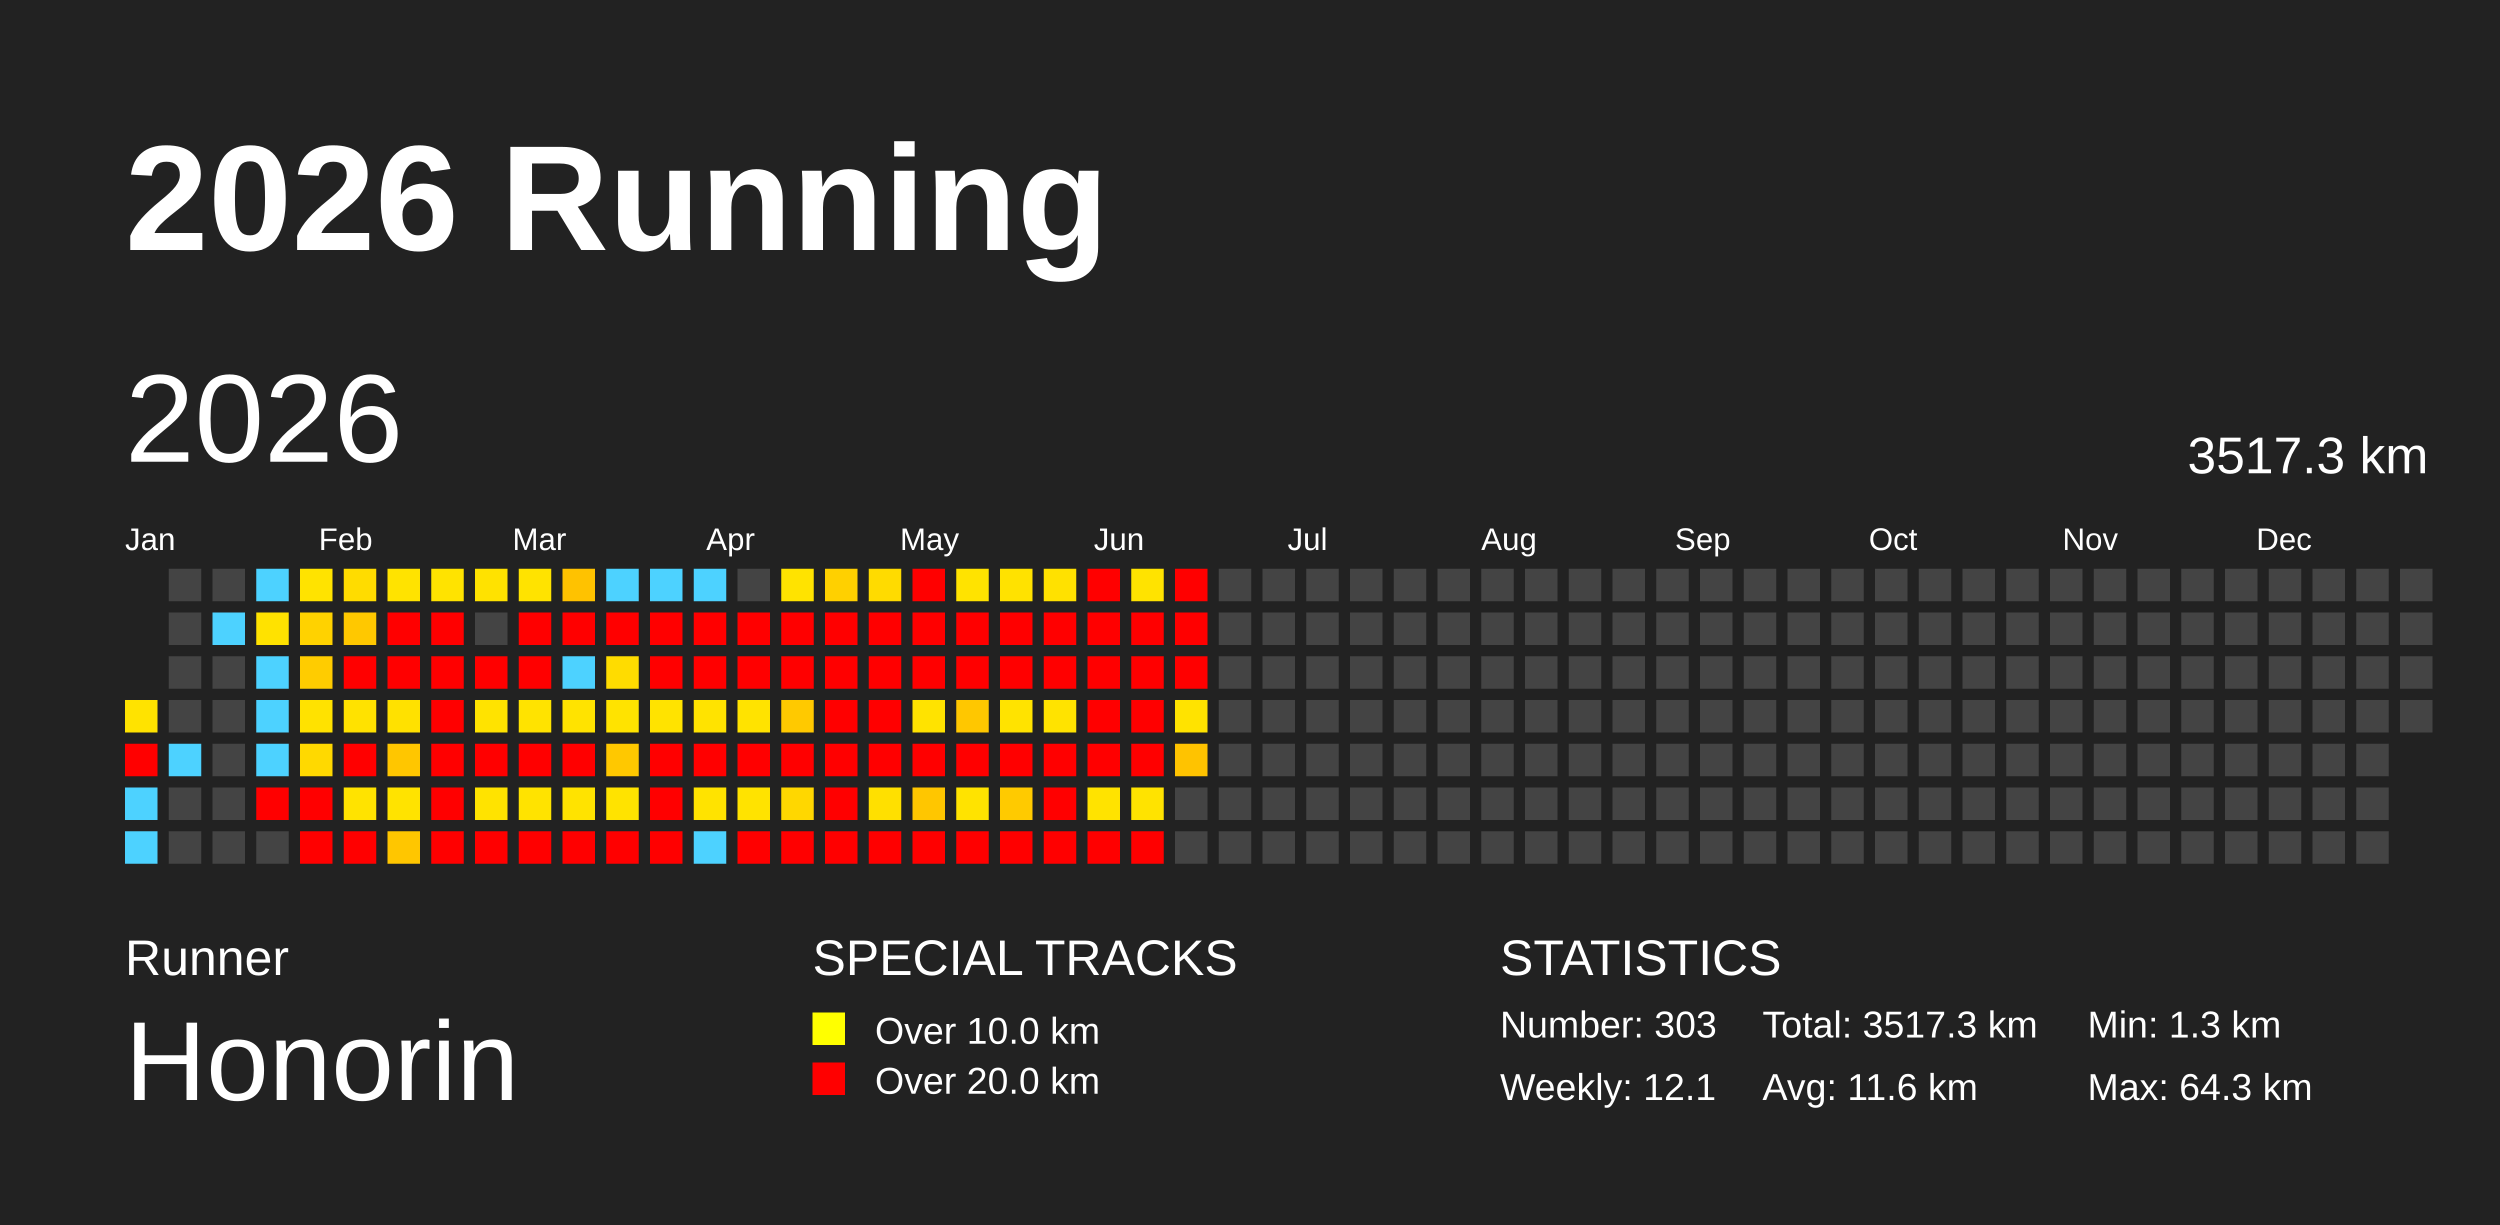
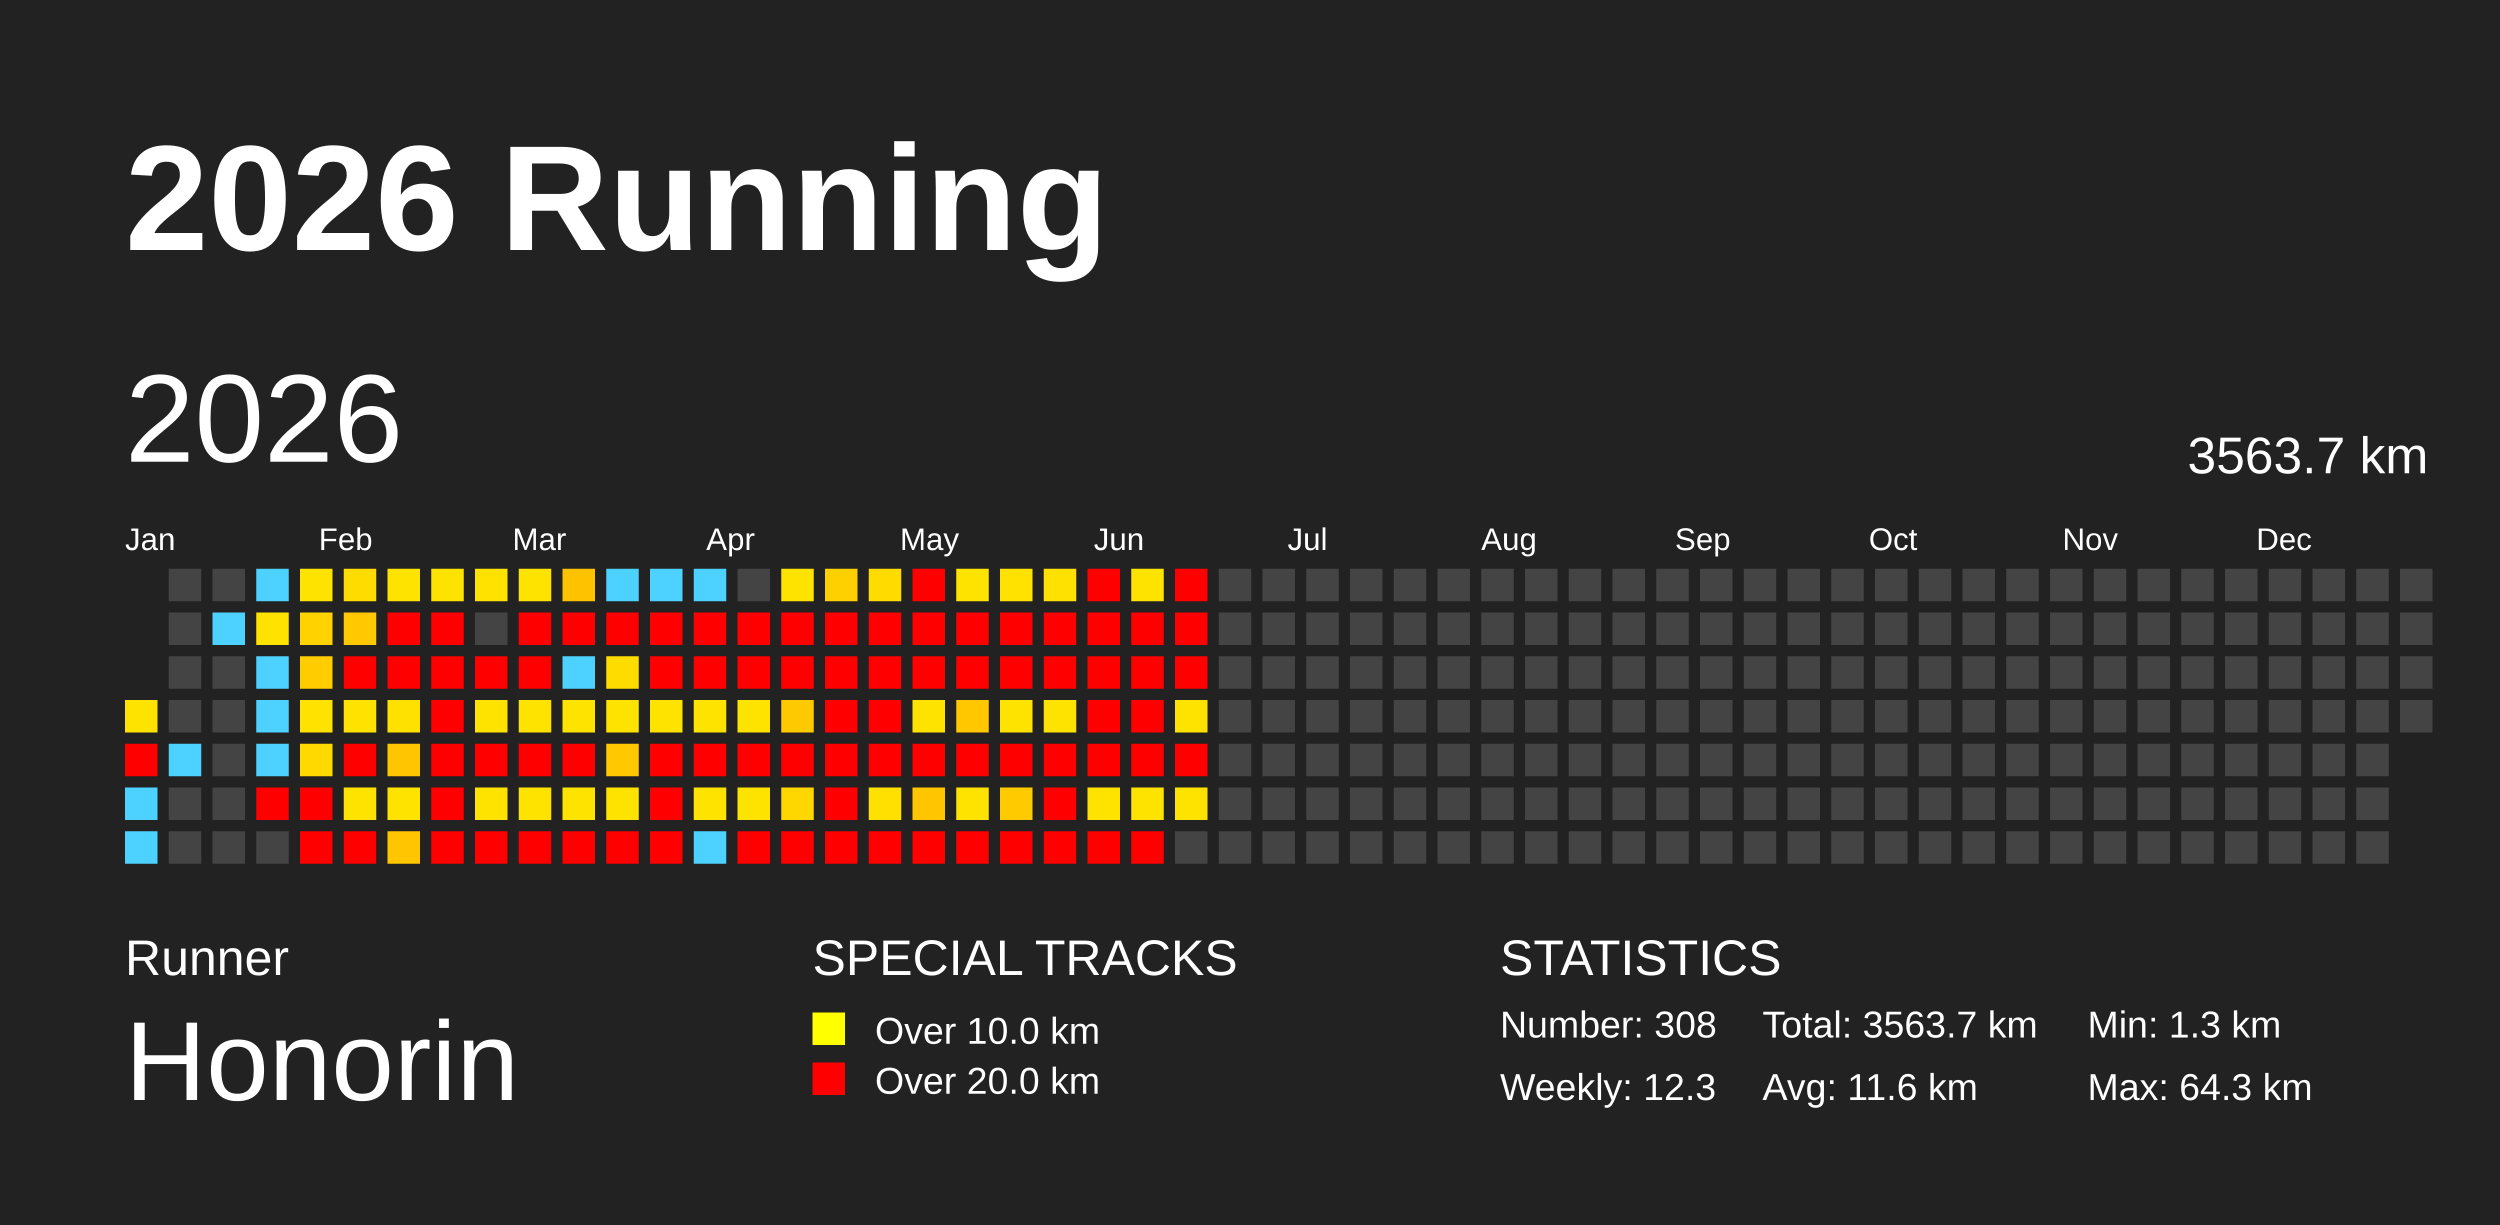
<svg xmlns="http://www.w3.org/2000/svg" baseProfile="full" height="98mm" version="1.1" viewBox="0,0,200,98" width="200mm">
  <defs />
  <rect fill="#222222" height="98" width="200" x="0" y="0" />
  <text fill="#FFFFFF" style="font-size:12px; font-family:Arial; font-weight:bold;" x="10" y="20">2026 Running</text>
  <text fill="#FFFFFF" style="font-size:4px; font-family:Arial" x="10" y="78">Runner</text>
  <text fill="#FFFFFF" style="font-size:9px; font-family:Arial" x="10" y="88">Honorin</text>
  <text fill="#FFFFFF" style="font-size:4px; font-family:Arial" x="65" y="78">SPECIAL TRACKS</text>
  <rect fill="yellow" height="2.6" width="2.6" x="65" y="81" />
  <text fill="#FFFFFF" style="font-size:3px; font-family:Arial" x="70" y="83.5">Over 10.0 km</text>
  <rect fill="red" height="2.6" width="2.6" x="65" y="85" />
  <text fill="#FFFFFF" style="font-size:3px; font-family:Arial" x="70" y="87.5">Over 20.0 km</text>
  <text fill="#FFFFFF" style="font-size:4px; font-family:Arial" x="120" y="78">STATISTICS</text>
-   <text fill="#FFFFFF" style="font-size:3px; font-family:Arial" x="120" y="83">Number: 303</text>
-   <text fill="#FFFFFF" style="font-size:3px; font-family:Arial" x="120" y="88">Weekly: 12.1</text>
-   <text fill="#FFFFFF" style="font-size:3px; font-family:Arial" x="141" y="83">Total: 3517.3 km</text>
+   <text fill="#FFFFFF" style="font-size:3px; font-family:Arial" x="120" y="83">Number: 308</text>
+   <text fill="#FFFFFF" style="font-size:3px; font-family:Arial" x="120" y="88">Weekly: 12.3</text>
+   <text fill="#FFFFFF" style="font-size:3px; font-family:Arial" x="141" y="83">Total: 3563.7 km</text>
  <text fill="#FFFFFF" style="font-size:3px; font-family:Arial" x="141" y="88">Avg: 11.6 km</text>
  <text fill="#FFFFFF" style="font-size:3px; font-family:Arial" x="167" y="83">Min: 1.3 km</text>
  <text fill="#FFFFFF" style="font-size:3px; font-family:Arial" x="167" y="88">Max: 64.3 km</text>
  <text dominant-baseline="hanging" fill="#FFFFFF" style="font-size:10.0px; font-family:Arial;" x="10" y="30">2026</text>
-   <text dominant-baseline="hanging" fill="#FFFFFF" style="font-size:4.125px; font-family:Arial;" x="175" y="35">3517.3 km</text>
+   <text dominant-baseline="hanging" fill="#FFFFFF" style="font-size:4.125px; font-family:Arial;" x="175" y="35">3563.7 km</text>
  <text fill="#FFFFFF" style="font-size:2.5px; font-family:Arial" x="10.0" y="44">Jan</text>
  <text fill="#FFFFFF" style="font-size:2.5px; font-family:Arial" x="25.5" y="44">Feb</text>
  <text fill="#FFFFFF" style="font-size:2.5px; font-family:Arial" x="41.0" y="44">Mar</text>
  <text fill="#FFFFFF" style="font-size:2.5px; font-family:Arial" x="56.5" y="44">Apr</text>
  <text fill="#FFFFFF" style="font-size:2.5px; font-family:Arial" x="72.0" y="44">May</text>
  <text fill="#FFFFFF" style="font-size:2.5px; font-family:Arial" x="87.5" y="44">Jun</text>
  <text fill="#FFFFFF" style="font-size:2.5px; font-family:Arial" x="103.0" y="44">Jul</text>
  <text fill="#FFFFFF" style="font-size:2.5px; font-family:Arial" x="118.5" y="44">Aug</text>
  <text fill="#FFFFFF" style="font-size:2.5px; font-family:Arial" x="134.0" y="44">Sep</text>
  <text fill="#FFFFFF" style="font-size:2.5px; font-family:Arial" x="149.5" y="44">Oct</text>
  <text fill="#FFFFFF" style="font-size:2.5px; font-family:Arial" x="165.0" y="44">Nov</text>
  <text fill="#FFFFFF" style="font-size:2.5px; font-family:Arial" x="180.5" y="44">Dec</text>
  <rect fill="#ffe300" height="2.6" width="2.6" x="10.0" y="56.0" />
  <rect fill="red" height="2.6" width="2.6" x="10.0" y="59.5" />
  <rect fill="#4dd2ff" height="2.6" width="2.6" x="10.0" y="63.0" />
  <rect fill="#4dd2ff" height="2.6" width="2.6" x="10.0" y="66.5" />
  <rect fill="#444444" height="2.6" width="2.6" x="13.5" y="45.5" />
  <rect fill="#444444" height="2.6" width="2.6" x="13.5" y="49.0" />
  <rect fill="#444444" height="2.6" width="2.6" x="13.5" y="52.5" />
  <rect fill="#444444" height="2.6" width="2.6" x="13.5" y="56.0" />
  <rect fill="#4dd2ff" height="2.6" width="2.6" x="13.5" y="59.5" />
  <rect fill="#444444" height="2.6" width="2.6" x="13.5" y="63.0" />
  <rect fill="#444444" height="2.6" width="2.6" x="13.5" y="66.5" />
  <rect fill="#444444" height="2.6" width="2.6" x="17.0" y="45.5" />
  <rect fill="#4dd2ff" height="2.6" width="2.6" x="17.0" y="49.0" />
  <rect fill="#444444" height="2.6" width="2.6" x="17.0" y="52.5" />
  <rect fill="#444444" height="2.6" width="2.6" x="17.0" y="56.0" />
  <rect fill="#444444" height="2.6" width="2.6" x="17.0" y="59.5" />
  <rect fill="#444444" height="2.6" width="2.6" x="17.0" y="63.0" />
  <rect fill="#444444" height="2.6" width="2.6" x="17.0" y="66.5" />
  <rect fill="#4dd2ff" height="2.6" width="2.6" x="20.5" y="45.5" />
  <rect fill="#ffe200" height="2.6" width="2.6" x="20.5" y="49.0" />
  <rect fill="#4dd2ff" height="2.6" width="2.6" x="20.5" y="52.5" />
  <rect fill="#4dd2ff" height="2.6" width="2.6" x="20.5" y="56.0" />
  <rect fill="#4dd2ff" height="2.6" width="2.6" x="20.5" y="59.5" />
  <rect fill="red" height="2.6" width="2.6" x="20.5" y="63.0" />
  <rect fill="#444444" height="2.6" width="2.6" x="20.5" y="66.5" />
  <rect fill="#ffe300" height="2.6" width="2.6" x="24.0" y="45.5" />
  <rect fill="#ffd200" height="2.6" width="2.6" x="24.0" y="49.0" />
  <rect fill="#ffcc00" height="2.6" width="2.6" x="24.0" y="52.5" />
  <rect fill="#ffe200" height="2.6" width="2.6" x="24.0" y="56.0" />
  <rect fill="#ffd900" height="2.6" width="2.6" x="24.0" y="59.5" />
  <rect fill="red" height="2.6" width="2.6" x="24.0" y="63.0" />
  <rect fill="red" height="2.6" width="2.6" x="24.0" y="66.5" />
  <rect fill="#ffdc00" height="2.6" width="2.6" x="27.5" y="45.5" />
  <rect fill="#ffc800" height="2.6" width="2.6" x="27.5" y="49.0" />
  <rect fill="red" height="2.6" width="2.6" x="27.5" y="52.5" />
  <rect fill="#ffe200" height="2.6" width="2.6" x="27.5" y="56.0" />
  <rect fill="red" height="2.6" width="2.6" x="27.5" y="59.5" />
  <rect fill="#ffe300" height="2.6" width="2.6" x="27.5" y="63.0" />
  <rect fill="red" height="2.6" width="2.6" x="27.5" y="66.5" />
  <rect fill="#ffe300" height="2.6" width="2.6" x="31.0" y="45.5" />
  <rect fill="red" height="2.6" width="2.6" x="31.0" y="49.0" />
  <rect fill="red" height="2.6" width="2.6" x="31.0" y="52.5" />
  <rect fill="#ffe100" height="2.6" width="2.6" x="31.0" y="56.0" />
  <rect fill="#ffc600" height="2.6" width="2.6" x="31.0" y="59.5" />
  <rect fill="#ffe300" height="2.6" width="2.6" x="31.0" y="63.0" />
  <rect fill="#ffc600" height="2.6" width="2.6" x="31.0" y="66.5" />
  <rect fill="#ffe300" height="2.6" width="2.6" x="34.5" y="45.5" />
  <rect fill="red" height="2.6" width="2.6" x="34.5" y="49.0" />
  <rect fill="red" height="2.6" width="2.6" x="34.5" y="52.5" />
  <rect fill="red" height="2.6" width="2.6" x="34.5" y="56.0" />
  <rect fill="red" height="2.6" width="2.6" x="34.5" y="59.5" />
  <rect fill="red" height="2.6" width="2.6" x="34.5" y="63.0" />
  <rect fill="red" height="2.6" width="2.6" x="34.5" y="66.5" />
  <rect fill="#ffe200" height="2.6" width="2.6" x="38.0" y="45.5" />
  <rect fill="#444444" height="2.6" width="2.6" x="38.0" y="49.0" />
  <rect fill="red" height="2.6" width="2.6" x="38.0" y="52.5" />
  <rect fill="#ffe300" height="2.6" width="2.6" x="38.0" y="56.0" />
  <rect fill="red" height="2.6" width="2.6" x="38.0" y="59.5" />
  <rect fill="#ffe300" height="2.6" width="2.6" x="38.0" y="63.0" />
  <rect fill="red" height="2.6" width="2.6" x="38.0" y="66.5" />
  <rect fill="#ffe300" height="2.6" width="2.6" x="41.5" y="45.5" />
  <rect fill="red" height="2.6" width="2.6" x="41.5" y="49.0" />
  <rect fill="red" height="2.6" width="2.6" x="41.5" y="52.5" />
  <rect fill="#ffe300" height="2.6" width="2.6" x="41.5" y="56.0" />
  <rect fill="red" height="2.6" width="2.6" x="41.5" y="59.5" />
  <rect fill="#ffe300" height="2.6" width="2.6" x="41.5" y="63.0" />
  <rect fill="red" height="2.6" width="2.6" x="41.5" y="66.5" />
  <rect fill="#ffc200" height="2.6" width="2.6" x="45.0" y="45.5" />
  <rect fill="red" height="2.6" width="2.6" x="45.0" y="49.0" />
  <rect fill="#4dd2ff" height="2.6" width="2.6" x="45.0" y="52.5" />
  <rect fill="#ffe300" height="2.6" width="2.6" x="45.0" y="56.0" />
  <rect fill="red" height="2.6" width="2.6" x="45.0" y="59.5" />
  <rect fill="#ffe300" height="2.6" width="2.6" x="45.0" y="63.0" />
  <rect fill="red" height="2.6" width="2.6" x="45.0" y="66.5" />
  <rect fill="#4dd2ff" height="2.6" width="2.6" x="48.5" y="45.5" />
  <rect fill="red" height="2.6" width="2.6" x="48.5" y="49.0" />
  <rect fill="#ffdc00" height="2.6" width="2.6" x="48.5" y="52.5" />
  <rect fill="#ffe300" height="2.6" width="2.6" x="48.5" y="56.0" />
  <rect fill="#ffc800" height="2.6" width="2.6" x="48.5" y="59.5" />
  <rect fill="#ffe300" height="2.6" width="2.6" x="48.5" y="63.0" />
  <rect fill="red" height="2.6" width="2.6" x="48.5" y="66.5" />
  <rect fill="#4dd2ff" height="2.6" width="2.6" x="52.0" y="45.5" />
  <rect fill="red" height="2.6" width="2.6" x="52.0" y="49.0" />
  <rect fill="red" height="2.6" width="2.6" x="52.0" y="52.5" />
  <rect fill="#ffe300" height="2.6" width="2.6" x="52.0" y="56.0" />
  <rect fill="red" height="2.6" width="2.6" x="52.0" y="59.5" />
  <rect fill="red" height="2.6" width="2.6" x="52.0" y="63.0" />
  <rect fill="red" height="2.6" width="2.6" x="52.0" y="66.5" />
  <rect fill="#4dd2ff" height="2.6" width="2.6" x="55.5" y="45.5" />
  <rect fill="red" height="2.6" width="2.6" x="55.5" y="49.0" />
  <rect fill="red" height="2.6" width="2.6" x="55.5" y="52.5" />
  <rect fill="#ffe300" height="2.6" width="2.6" x="55.5" y="56.0" />
  <rect fill="red" height="2.6" width="2.6" x="55.5" y="59.5" />
  <rect fill="#ffe300" height="2.6" width="2.6" x="55.5" y="63.0" />
  <rect fill="#4dd2ff" height="2.6" width="2.6" x="55.5" y="66.5" />
  <rect fill="#444444" height="2.6" width="2.6" x="59.0" y="45.5" />
  <rect fill="red" height="2.6" width="2.6" x="59.0" y="49.0" />
  <rect fill="red" height="2.6" width="2.6" x="59.0" y="52.5" />
  <rect fill="#ffe300" height="2.6" width="2.6" x="59.0" y="56.0" />
  <rect fill="red" height="2.6" width="2.6" x="59.0" y="59.5" />
  <rect fill="#ffe300" height="2.6" width="2.6" x="59.0" y="63.0" />
  <rect fill="red" height="2.6" width="2.6" x="59.0" y="66.5" />
  <rect fill="#ffe300" height="2.6" width="2.6" x="62.5" y="45.5" />
  <rect fill="red" height="2.6" width="2.6" x="62.5" y="49.0" />
  <rect fill="red" height="2.6" width="2.6" x="62.5" y="52.5" />
  <rect fill="#ffc900" height="2.6" width="2.6" x="62.5" y="56.0" />
  <rect fill="red" height="2.6" width="2.6" x="62.5" y="59.5" />
  <rect fill="#ffd700" height="2.6" width="2.6" x="62.5" y="63.0" />
  <rect fill="red" height="2.6" width="2.6" x="62.5" y="66.5" />
  <rect fill="#ffd000" height="2.6" width="2.6" x="66.0" y="45.5" />
  <rect fill="red" height="2.6" width="2.6" x="66.0" y="49.0" />
  <rect fill="red" height="2.6" width="2.6" x="66.0" y="52.5" />
  <rect fill="red" height="2.6" width="2.6" x="66.0" y="56.0" />
  <rect fill="red" height="2.6" width="2.6" x="66.0" y="59.5" />
  <rect fill="red" height="2.6" width="2.6" x="66.0" y="63.0" />
  <rect fill="red" height="2.6" width="2.6" x="66.0" y="66.5" />
  <rect fill="#ffdb00" height="2.6" width="2.6" x="69.5" y="45.5" />
  <rect fill="red" height="2.6" width="2.6" x="69.5" y="49.0" />
  <rect fill="red" height="2.6" width="2.6" x="69.5" y="52.5" />
  <rect fill="red" height="2.6" width="2.6" x="69.5" y="56.0" />
  <rect fill="red" height="2.6" width="2.6" x="69.5" y="59.5" />
  <rect fill="#ffe000" height="2.6" width="2.6" x="69.5" y="63.0" />
  <rect fill="red" height="2.6" width="2.6" x="69.5" y="66.5" />
  <rect fill="red" height="2.6" width="2.6" x="73.0" y="45.5" />
  <rect fill="red" height="2.6" width="2.6" x="73.0" y="49.0" />
  <rect fill="red" height="2.6" width="2.6" x="73.0" y="52.5" />
  <rect fill="#ffe300" height="2.6" width="2.6" x="73.0" y="56.0" />
  <rect fill="red" height="2.6" width="2.6" x="73.0" y="59.5" />
  <rect fill="#ffc600" height="2.6" width="2.6" x="73.0" y="63.0" />
  <rect fill="red" height="2.6" width="2.6" x="73.0" y="66.5" />
  <rect fill="#ffe300" height="2.6" width="2.6" x="76.5" y="45.5" />
  <rect fill="red" height="2.6" width="2.6" x="76.5" y="49.0" />
  <rect fill="red" height="2.6" width="2.6" x="76.5" y="52.5" />
  <rect fill="#ffc700" height="2.6" width="2.6" x="76.5" y="56.0" />
  <rect fill="red" height="2.6" width="2.6" x="76.5" y="59.5" />
  <rect fill="#ffe300" height="2.6" width="2.6" x="76.5" y="63.0" />
  <rect fill="red" height="2.6" width="2.6" x="76.5" y="66.5" />
  <rect fill="#ffe200" height="2.6" width="2.6" x="80.0" y="45.5" />
  <rect fill="red" height="2.6" width="2.6" x="80.0" y="49.0" />
  <rect fill="red" height="2.6" width="2.6" x="80.0" y="52.5" />
  <rect fill="#ffe300" height="2.6" width="2.6" x="80.0" y="56.0" />
  <rect fill="red" height="2.6" width="2.6" x="80.0" y="59.5" />
  <rect fill="#ffca00" height="2.6" width="2.6" x="80.0" y="63.0" />
  <rect fill="red" height="2.6" width="2.6" x="80.0" y="66.5" />
  <rect fill="#ffe100" height="2.6" width="2.6" x="83.5" y="45.5" />
  <rect fill="red" height="2.6" width="2.6" x="83.5" y="49.0" />
  <rect fill="red" height="2.6" width="2.6" x="83.5" y="52.5" />
  <rect fill="#ffe300" height="2.6" width="2.6" x="83.5" y="56.0" />
  <rect fill="red" height="2.6" width="2.6" x="83.5" y="59.5" />
  <rect fill="red" height="2.6" width="2.6" x="83.5" y="63.0" />
  <rect fill="red" height="2.6" width="2.6" x="83.5" y="66.5" />
  <rect fill="red" height="2.6" width="2.6" x="87.0" y="45.5" />
  <rect fill="red" height="2.6" width="2.6" x="87.0" y="49.0" />
  <rect fill="red" height="2.6" width="2.6" x="87.0" y="52.5" />
  <rect fill="red" height="2.6" width="2.6" x="87.0" y="56.0" />
  <rect fill="red" height="2.6" width="2.6" x="87.0" y="59.5" />
  <rect fill="#ffe300" height="2.6" width="2.6" x="87.0" y="63.0" />
  <rect fill="red" height="2.6" width="2.6" x="87.0" y="66.5" />
  <rect fill="#ffe300" height="2.6" width="2.6" x="90.5" y="45.5" />
  <rect fill="red" height="2.6" width="2.6" x="90.5" y="49.0" />
  <rect fill="red" height="2.6" width="2.6" x="90.5" y="52.5" />
  <rect fill="red" height="2.6" width="2.6" x="90.5" y="56.0" />
  <rect fill="red" height="2.6" width="2.6" x="90.5" y="59.5" />
  <rect fill="#ffe300" height="2.6" width="2.6" x="90.5" y="63.0" />
  <rect fill="red" height="2.6" width="2.6" x="90.5" y="66.5" />
  <rect fill="red" height="2.6" width="2.6" x="94.0" y="45.5" />
  <rect fill="red" height="2.6" width="2.6" x="94.0" y="49.0" />
  <rect fill="red" height="2.6" width="2.6" x="94.0" y="52.5" />
  <rect fill="#ffe300" height="2.6" width="2.6" x="94.0" y="56.0" />
-   <rect fill="#ffc300" height="2.6" width="2.6" x="94.0" y="59.5" />
-   <rect fill="#444444" height="2.6" width="2.6" x="94.0" y="63.0" />
+   <rect fill="red" height="2.6" width="2.6" x="94.0" y="59.5" />
+   <rect fill="#ffe300" height="2.6" width="2.6" x="94.0" y="63.0" />
  <rect fill="#444444" height="2.6" width="2.6" x="94.0" y="66.5" />
  <rect fill="#444444" height="2.6" width="2.6" x="97.5" y="45.5" />
  <rect fill="#444444" height="2.6" width="2.6" x="97.5" y="49.0" />
  <rect fill="#444444" height="2.6" width="2.6" x="97.5" y="52.5" />
  <rect fill="#444444" height="2.6" width="2.6" x="97.5" y="56.0" />
  <rect fill="#444444" height="2.6" width="2.6" x="97.5" y="59.5" />
  <rect fill="#444444" height="2.6" width="2.6" x="97.5" y="63.0" />
  <rect fill="#444444" height="2.6" width="2.6" x="97.5" y="66.5" />
  <rect fill="#444444" height="2.6" width="2.6" x="101.0" y="45.5" />
  <rect fill="#444444" height="2.6" width="2.6" x="101.0" y="49.0" />
  <rect fill="#444444" height="2.6" width="2.6" x="101.0" y="52.5" />
  <rect fill="#444444" height="2.6" width="2.6" x="101.0" y="56.0" />
  <rect fill="#444444" height="2.6" width="2.6" x="101.0" y="59.5" />
  <rect fill="#444444" height="2.6" width="2.6" x="101.0" y="63.0" />
  <rect fill="#444444" height="2.6" width="2.6" x="101.0" y="66.5" />
  <rect fill="#444444" height="2.6" width="2.6" x="104.5" y="45.5" />
  <rect fill="#444444" height="2.6" width="2.6" x="104.5" y="49.0" />
  <rect fill="#444444" height="2.6" width="2.6" x="104.5" y="52.5" />
  <rect fill="#444444" height="2.6" width="2.6" x="104.5" y="56.0" />
  <rect fill="#444444" height="2.6" width="2.6" x="104.5" y="59.5" />
  <rect fill="#444444" height="2.6" width="2.6" x="104.5" y="63.0" />
  <rect fill="#444444" height="2.6" width="2.6" x="104.5" y="66.5" />
  <rect fill="#444444" height="2.6" width="2.6" x="108.0" y="45.5" />
  <rect fill="#444444" height="2.6" width="2.6" x="108.0" y="49.0" />
  <rect fill="#444444" height="2.6" width="2.6" x="108.0" y="52.5" />
  <rect fill="#444444" height="2.6" width="2.6" x="108.0" y="56.0" />
  <rect fill="#444444" height="2.6" width="2.6" x="108.0" y="59.5" />
  <rect fill="#444444" height="2.6" width="2.6" x="108.0" y="63.0" />
  <rect fill="#444444" height="2.6" width="2.6" x="108.0" y="66.5" />
  <rect fill="#444444" height="2.6" width="2.6" x="111.5" y="45.5" />
  <rect fill="#444444" height="2.6" width="2.6" x="111.5" y="49.0" />
  <rect fill="#444444" height="2.6" width="2.6" x="111.5" y="52.5" />
  <rect fill="#444444" height="2.6" width="2.6" x="111.5" y="56.0" />
  <rect fill="#444444" height="2.6" width="2.6" x="111.5" y="59.5" />
  <rect fill="#444444" height="2.6" width="2.6" x="111.5" y="63.0" />
  <rect fill="#444444" height="2.6" width="2.6" x="111.5" y="66.5" />
  <rect fill="#444444" height="2.6" width="2.6" x="115.0" y="45.5" />
  <rect fill="#444444" height="2.6" width="2.6" x="115.0" y="49.0" />
  <rect fill="#444444" height="2.6" width="2.6" x="115.0" y="52.5" />
  <rect fill="#444444" height="2.6" width="2.6" x="115.0" y="56.0" />
  <rect fill="#444444" height="2.6" width="2.6" x="115.0" y="59.5" />
  <rect fill="#444444" height="2.6" width="2.6" x="115.0" y="63.0" />
  <rect fill="#444444" height="2.6" width="2.6" x="115.0" y="66.5" />
  <rect fill="#444444" height="2.6" width="2.6" x="118.5" y="45.5" />
  <rect fill="#444444" height="2.6" width="2.6" x="118.5" y="49.0" />
  <rect fill="#444444" height="2.6" width="2.6" x="118.5" y="52.5" />
  <rect fill="#444444" height="2.6" width="2.6" x="118.5" y="56.0" />
  <rect fill="#444444" height="2.6" width="2.6" x="118.5" y="59.5" />
  <rect fill="#444444" height="2.6" width="2.6" x="118.5" y="63.0" />
  <rect fill="#444444" height="2.6" width="2.6" x="118.5" y="66.5" />
  <rect fill="#444444" height="2.6" width="2.6" x="122.0" y="45.5" />
  <rect fill="#444444" height="2.6" width="2.6" x="122.0" y="49.0" />
  <rect fill="#444444" height="2.6" width="2.6" x="122.0" y="52.5" />
  <rect fill="#444444" height="2.6" width="2.6" x="122.0" y="56.0" />
  <rect fill="#444444" height="2.6" width="2.6" x="122.0" y="59.5" />
  <rect fill="#444444" height="2.6" width="2.6" x="122.0" y="63.0" />
  <rect fill="#444444" height="2.6" width="2.6" x="122.0" y="66.5" />
  <rect fill="#444444" height="2.6" width="2.6" x="125.5" y="45.5" />
  <rect fill="#444444" height="2.6" width="2.6" x="125.5" y="49.0" />
  <rect fill="#444444" height="2.6" width="2.6" x="125.5" y="52.5" />
  <rect fill="#444444" height="2.6" width="2.6" x="125.5" y="56.0" />
  <rect fill="#444444" height="2.6" width="2.6" x="125.5" y="59.5" />
  <rect fill="#444444" height="2.6" width="2.6" x="125.5" y="63.0" />
  <rect fill="#444444" height="2.6" width="2.6" x="125.5" y="66.5" />
  <rect fill="#444444" height="2.6" width="2.6" x="129.0" y="45.5" />
  <rect fill="#444444" height="2.6" width="2.6" x="129.0" y="49.0" />
  <rect fill="#444444" height="2.6" width="2.6" x="129.0" y="52.5" />
  <rect fill="#444444" height="2.6" width="2.6" x="129.0" y="56.0" />
  <rect fill="#444444" height="2.6" width="2.6" x="129.0" y="59.5" />
  <rect fill="#444444" height="2.6" width="2.6" x="129.0" y="63.0" />
  <rect fill="#444444" height="2.6" width="2.6" x="129.0" y="66.5" />
  <rect fill="#444444" height="2.6" width="2.6" x="132.5" y="45.5" />
  <rect fill="#444444" height="2.6" width="2.6" x="132.5" y="49.0" />
  <rect fill="#444444" height="2.6" width="2.6" x="132.5" y="52.5" />
  <rect fill="#444444" height="2.6" width="2.6" x="132.5" y="56.0" />
  <rect fill="#444444" height="2.6" width="2.6" x="132.5" y="59.5" />
  <rect fill="#444444" height="2.6" width="2.6" x="132.5" y="63.0" />
  <rect fill="#444444" height="2.6" width="2.6" x="132.5" y="66.5" />
  <rect fill="#444444" height="2.6" width="2.6" x="136.0" y="45.5" />
  <rect fill="#444444" height="2.6" width="2.6" x="136.0" y="49.0" />
  <rect fill="#444444" height="2.6" width="2.6" x="136.0" y="52.5" />
  <rect fill="#444444" height="2.6" width="2.6" x="136.0" y="56.0" />
  <rect fill="#444444" height="2.6" width="2.6" x="136.0" y="59.5" />
  <rect fill="#444444" height="2.6" width="2.6" x="136.0" y="63.0" />
  <rect fill="#444444" height="2.6" width="2.6" x="136.0" y="66.5" />
  <rect fill="#444444" height="2.6" width="2.6" x="139.5" y="45.5" />
  <rect fill="#444444" height="2.6" width="2.6" x="139.5" y="49.0" />
  <rect fill="#444444" height="2.6" width="2.6" x="139.5" y="52.5" />
  <rect fill="#444444" height="2.6" width="2.6" x="139.5" y="56.0" />
  <rect fill="#444444" height="2.6" width="2.6" x="139.5" y="59.5" />
  <rect fill="#444444" height="2.6" width="2.6" x="139.5" y="63.0" />
  <rect fill="#444444" height="2.6" width="2.6" x="139.5" y="66.5" />
  <rect fill="#444444" height="2.6" width="2.6" x="143.0" y="45.5" />
  <rect fill="#444444" height="2.6" width="2.6" x="143.0" y="49.0" />
  <rect fill="#444444" height="2.6" width="2.6" x="143.0" y="52.5" />
  <rect fill="#444444" height="2.6" width="2.6" x="143.0" y="56.0" />
  <rect fill="#444444" height="2.6" width="2.6" x="143.0" y="59.5" />
  <rect fill="#444444" height="2.6" width="2.6" x="143.0" y="63.0" />
  <rect fill="#444444" height="2.6" width="2.6" x="143.0" y="66.5" />
  <rect fill="#444444" height="2.6" width="2.6" x="146.5" y="45.5" />
  <rect fill="#444444" height="2.6" width="2.6" x="146.5" y="49.0" />
  <rect fill="#444444" height="2.6" width="2.6" x="146.5" y="52.5" />
  <rect fill="#444444" height="2.6" width="2.6" x="146.5" y="56.0" />
  <rect fill="#444444" height="2.6" width="2.6" x="146.5" y="59.5" />
  <rect fill="#444444" height="2.6" width="2.6" x="146.5" y="63.0" />
  <rect fill="#444444" height="2.6" width="2.6" x="146.5" y="66.5" />
  <rect fill="#444444" height="2.6" width="2.6" x="150.0" y="45.5" />
  <rect fill="#444444" height="2.6" width="2.6" x="150.0" y="49.0" />
  <rect fill="#444444" height="2.6" width="2.6" x="150.0" y="52.5" />
  <rect fill="#444444" height="2.6" width="2.6" x="150.0" y="56.0" />
  <rect fill="#444444" height="2.6" width="2.6" x="150.0" y="59.5" />
  <rect fill="#444444" height="2.6" width="2.6" x="150.0" y="63.0" />
  <rect fill="#444444" height="2.6" width="2.6" x="150.0" y="66.5" />
  <rect fill="#444444" height="2.6" width="2.6" x="153.5" y="45.5" />
  <rect fill="#444444" height="2.6" width="2.6" x="153.5" y="49.0" />
  <rect fill="#444444" height="2.6" width="2.6" x="153.5" y="52.5" />
  <rect fill="#444444" height="2.6" width="2.6" x="153.5" y="56.0" />
  <rect fill="#444444" height="2.6" width="2.6" x="153.5" y="59.5" />
  <rect fill="#444444" height="2.6" width="2.6" x="153.5" y="63.0" />
  <rect fill="#444444" height="2.6" width="2.6" x="153.5" y="66.5" />
  <rect fill="#444444" height="2.6" width="2.6" x="157.0" y="45.5" />
  <rect fill="#444444" height="2.6" width="2.6" x="157.0" y="49.0" />
  <rect fill="#444444" height="2.6" width="2.6" x="157.0" y="52.5" />
  <rect fill="#444444" height="2.6" width="2.6" x="157.0" y="56.0" />
  <rect fill="#444444" height="2.6" width="2.6" x="157.0" y="59.5" />
  <rect fill="#444444" height="2.6" width="2.6" x="157.0" y="63.0" />
  <rect fill="#444444" height="2.6" width="2.6" x="157.0" y="66.5" />
  <rect fill="#444444" height="2.6" width="2.6" x="160.5" y="45.5" />
  <rect fill="#444444" height="2.6" width="2.6" x="160.5" y="49.0" />
  <rect fill="#444444" height="2.6" width="2.6" x="160.5" y="52.5" />
  <rect fill="#444444" height="2.6" width="2.6" x="160.5" y="56.0" />
  <rect fill="#444444" height="2.6" width="2.6" x="160.5" y="59.5" />
  <rect fill="#444444" height="2.6" width="2.6" x="160.5" y="63.0" />
  <rect fill="#444444" height="2.6" width="2.6" x="160.5" y="66.5" />
  <rect fill="#444444" height="2.6" width="2.6" x="164.0" y="45.5" />
  <rect fill="#444444" height="2.6" width="2.6" x="164.0" y="49.0" />
  <rect fill="#444444" height="2.6" width="2.6" x="164.0" y="52.5" />
  <rect fill="#444444" height="2.6" width="2.6" x="164.0" y="56.0" />
  <rect fill="#444444" height="2.6" width="2.6" x="164.0" y="59.5" />
  <rect fill="#444444" height="2.6" width="2.6" x="164.0" y="63.0" />
  <rect fill="#444444" height="2.6" width="2.6" x="164.0" y="66.5" />
  <rect fill="#444444" height="2.6" width="2.6" x="167.5" y="45.5" />
  <rect fill="#444444" height="2.6" width="2.6" x="167.5" y="49.0" />
  <rect fill="#444444" height="2.6" width="2.6" x="167.5" y="52.5" />
  <rect fill="#444444" height="2.6" width="2.6" x="167.5" y="56.0" />
  <rect fill="#444444" height="2.6" width="2.6" x="167.5" y="59.5" />
  <rect fill="#444444" height="2.6" width="2.6" x="167.5" y="63.0" />
  <rect fill="#444444" height="2.6" width="2.6" x="167.5" y="66.5" />
  <rect fill="#444444" height="2.6" width="2.6" x="171.0" y="45.5" />
  <rect fill="#444444" height="2.6" width="2.6" x="171.0" y="49.0" />
  <rect fill="#444444" height="2.6" width="2.6" x="171.0" y="52.5" />
  <rect fill="#444444" height="2.6" width="2.6" x="171.0" y="56.0" />
  <rect fill="#444444" height="2.6" width="2.6" x="171.0" y="59.5" />
  <rect fill="#444444" height="2.6" width="2.6" x="171.0" y="63.0" />
  <rect fill="#444444" height="2.6" width="2.6" x="171.0" y="66.5" />
  <rect fill="#444444" height="2.6" width="2.6" x="174.5" y="45.5" />
  <rect fill="#444444" height="2.6" width="2.6" x="174.5" y="49.0" />
  <rect fill="#444444" height="2.6" width="2.6" x="174.5" y="52.5" />
  <rect fill="#444444" height="2.6" width="2.6" x="174.5" y="56.0" />
  <rect fill="#444444" height="2.6" width="2.6" x="174.5" y="59.5" />
  <rect fill="#444444" height="2.6" width="2.6" x="174.5" y="63.0" />
  <rect fill="#444444" height="2.6" width="2.6" x="174.5" y="66.5" />
  <rect fill="#444444" height="2.6" width="2.6" x="178.0" y="45.5" />
  <rect fill="#444444" height="2.6" width="2.6" x="178.0" y="49.0" />
  <rect fill="#444444" height="2.6" width="2.6" x="178.0" y="52.5" />
  <rect fill="#444444" height="2.6" width="2.6" x="178.0" y="56.0" />
  <rect fill="#444444" height="2.6" width="2.6" x="178.0" y="59.5" />
  <rect fill="#444444" height="2.6" width="2.6" x="178.0" y="63.0" />
  <rect fill="#444444" height="2.6" width="2.6" x="178.0" y="66.5" />
  <rect fill="#444444" height="2.6" width="2.6" x="181.5" y="45.5" />
  <rect fill="#444444" height="2.6" width="2.6" x="181.5" y="49.0" />
  <rect fill="#444444" height="2.6" width="2.6" x="181.5" y="52.5" />
  <rect fill="#444444" height="2.6" width="2.6" x="181.5" y="56.0" />
  <rect fill="#444444" height="2.6" width="2.6" x="181.5" y="59.5" />
  <rect fill="#444444" height="2.6" width="2.6" x="181.5" y="63.0" />
  <rect fill="#444444" height="2.6" width="2.6" x="181.5" y="66.5" />
  <rect fill="#444444" height="2.6" width="2.6" x="185.0" y="45.5" />
  <rect fill="#444444" height="2.6" width="2.6" x="185.0" y="49.0" />
  <rect fill="#444444" height="2.6" width="2.6" x="185.0" y="52.5" />
  <rect fill="#444444" height="2.6" width="2.6" x="185.0" y="56.0" />
  <rect fill="#444444" height="2.6" width="2.6" x="185.0" y="59.5" />
  <rect fill="#444444" height="2.6" width="2.6" x="185.0" y="63.0" />
  <rect fill="#444444" height="2.6" width="2.6" x="185.0" y="66.5" />
  <rect fill="#444444" height="2.6" width="2.6" x="188.5" y="45.5" />
  <rect fill="#444444" height="2.6" width="2.6" x="188.5" y="49.0" />
  <rect fill="#444444" height="2.6" width="2.6" x="188.5" y="52.5" />
  <rect fill="#444444" height="2.6" width="2.6" x="188.5" y="56.0" />
  <rect fill="#444444" height="2.6" width="2.6" x="188.5" y="59.5" />
  <rect fill="#444444" height="2.6" width="2.6" x="188.5" y="63.0" />
  <rect fill="#444444" height="2.6" width="2.6" x="188.5" y="66.5" />
  <rect fill="#444444" height="2.6" width="2.6" x="192.0" y="45.5" />
  <rect fill="#444444" height="2.6" width="2.6" x="192.0" y="49.0" />
  <rect fill="#444444" height="2.6" width="2.6" x="192.0" y="52.5" />
  <rect fill="#444444" height="2.6" width="2.6" x="192.0" y="56.0" />
</svg>
